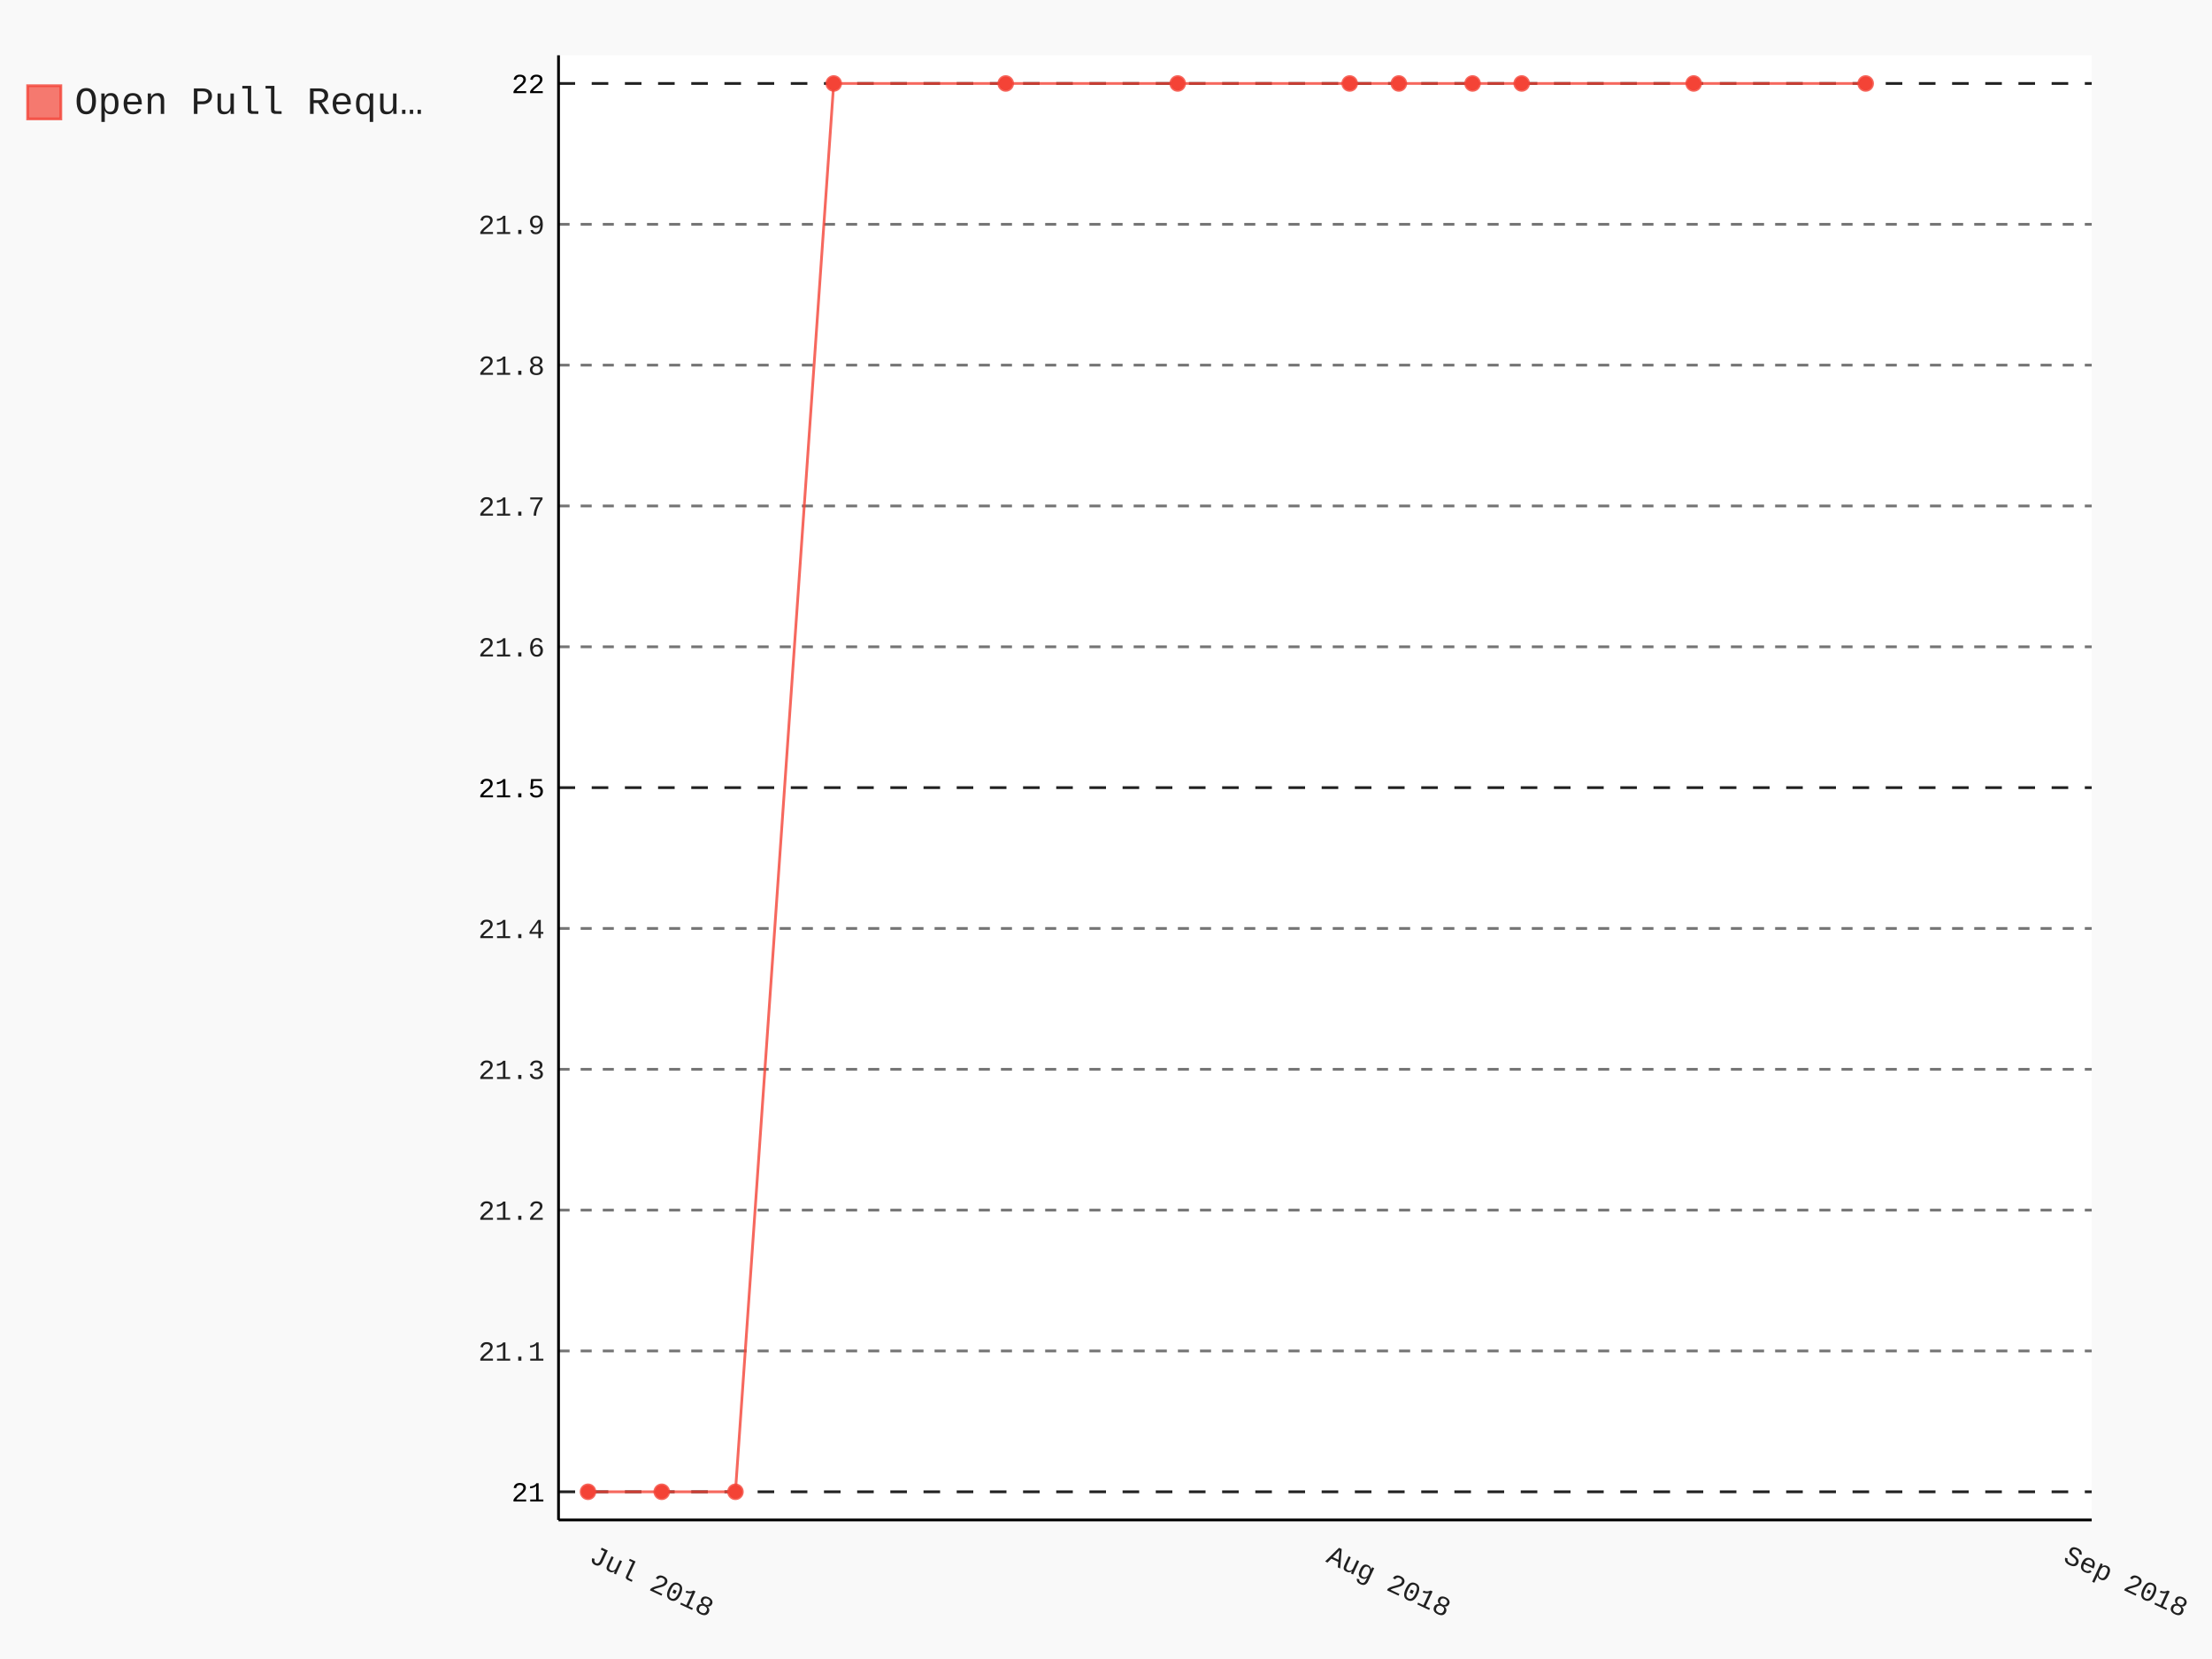
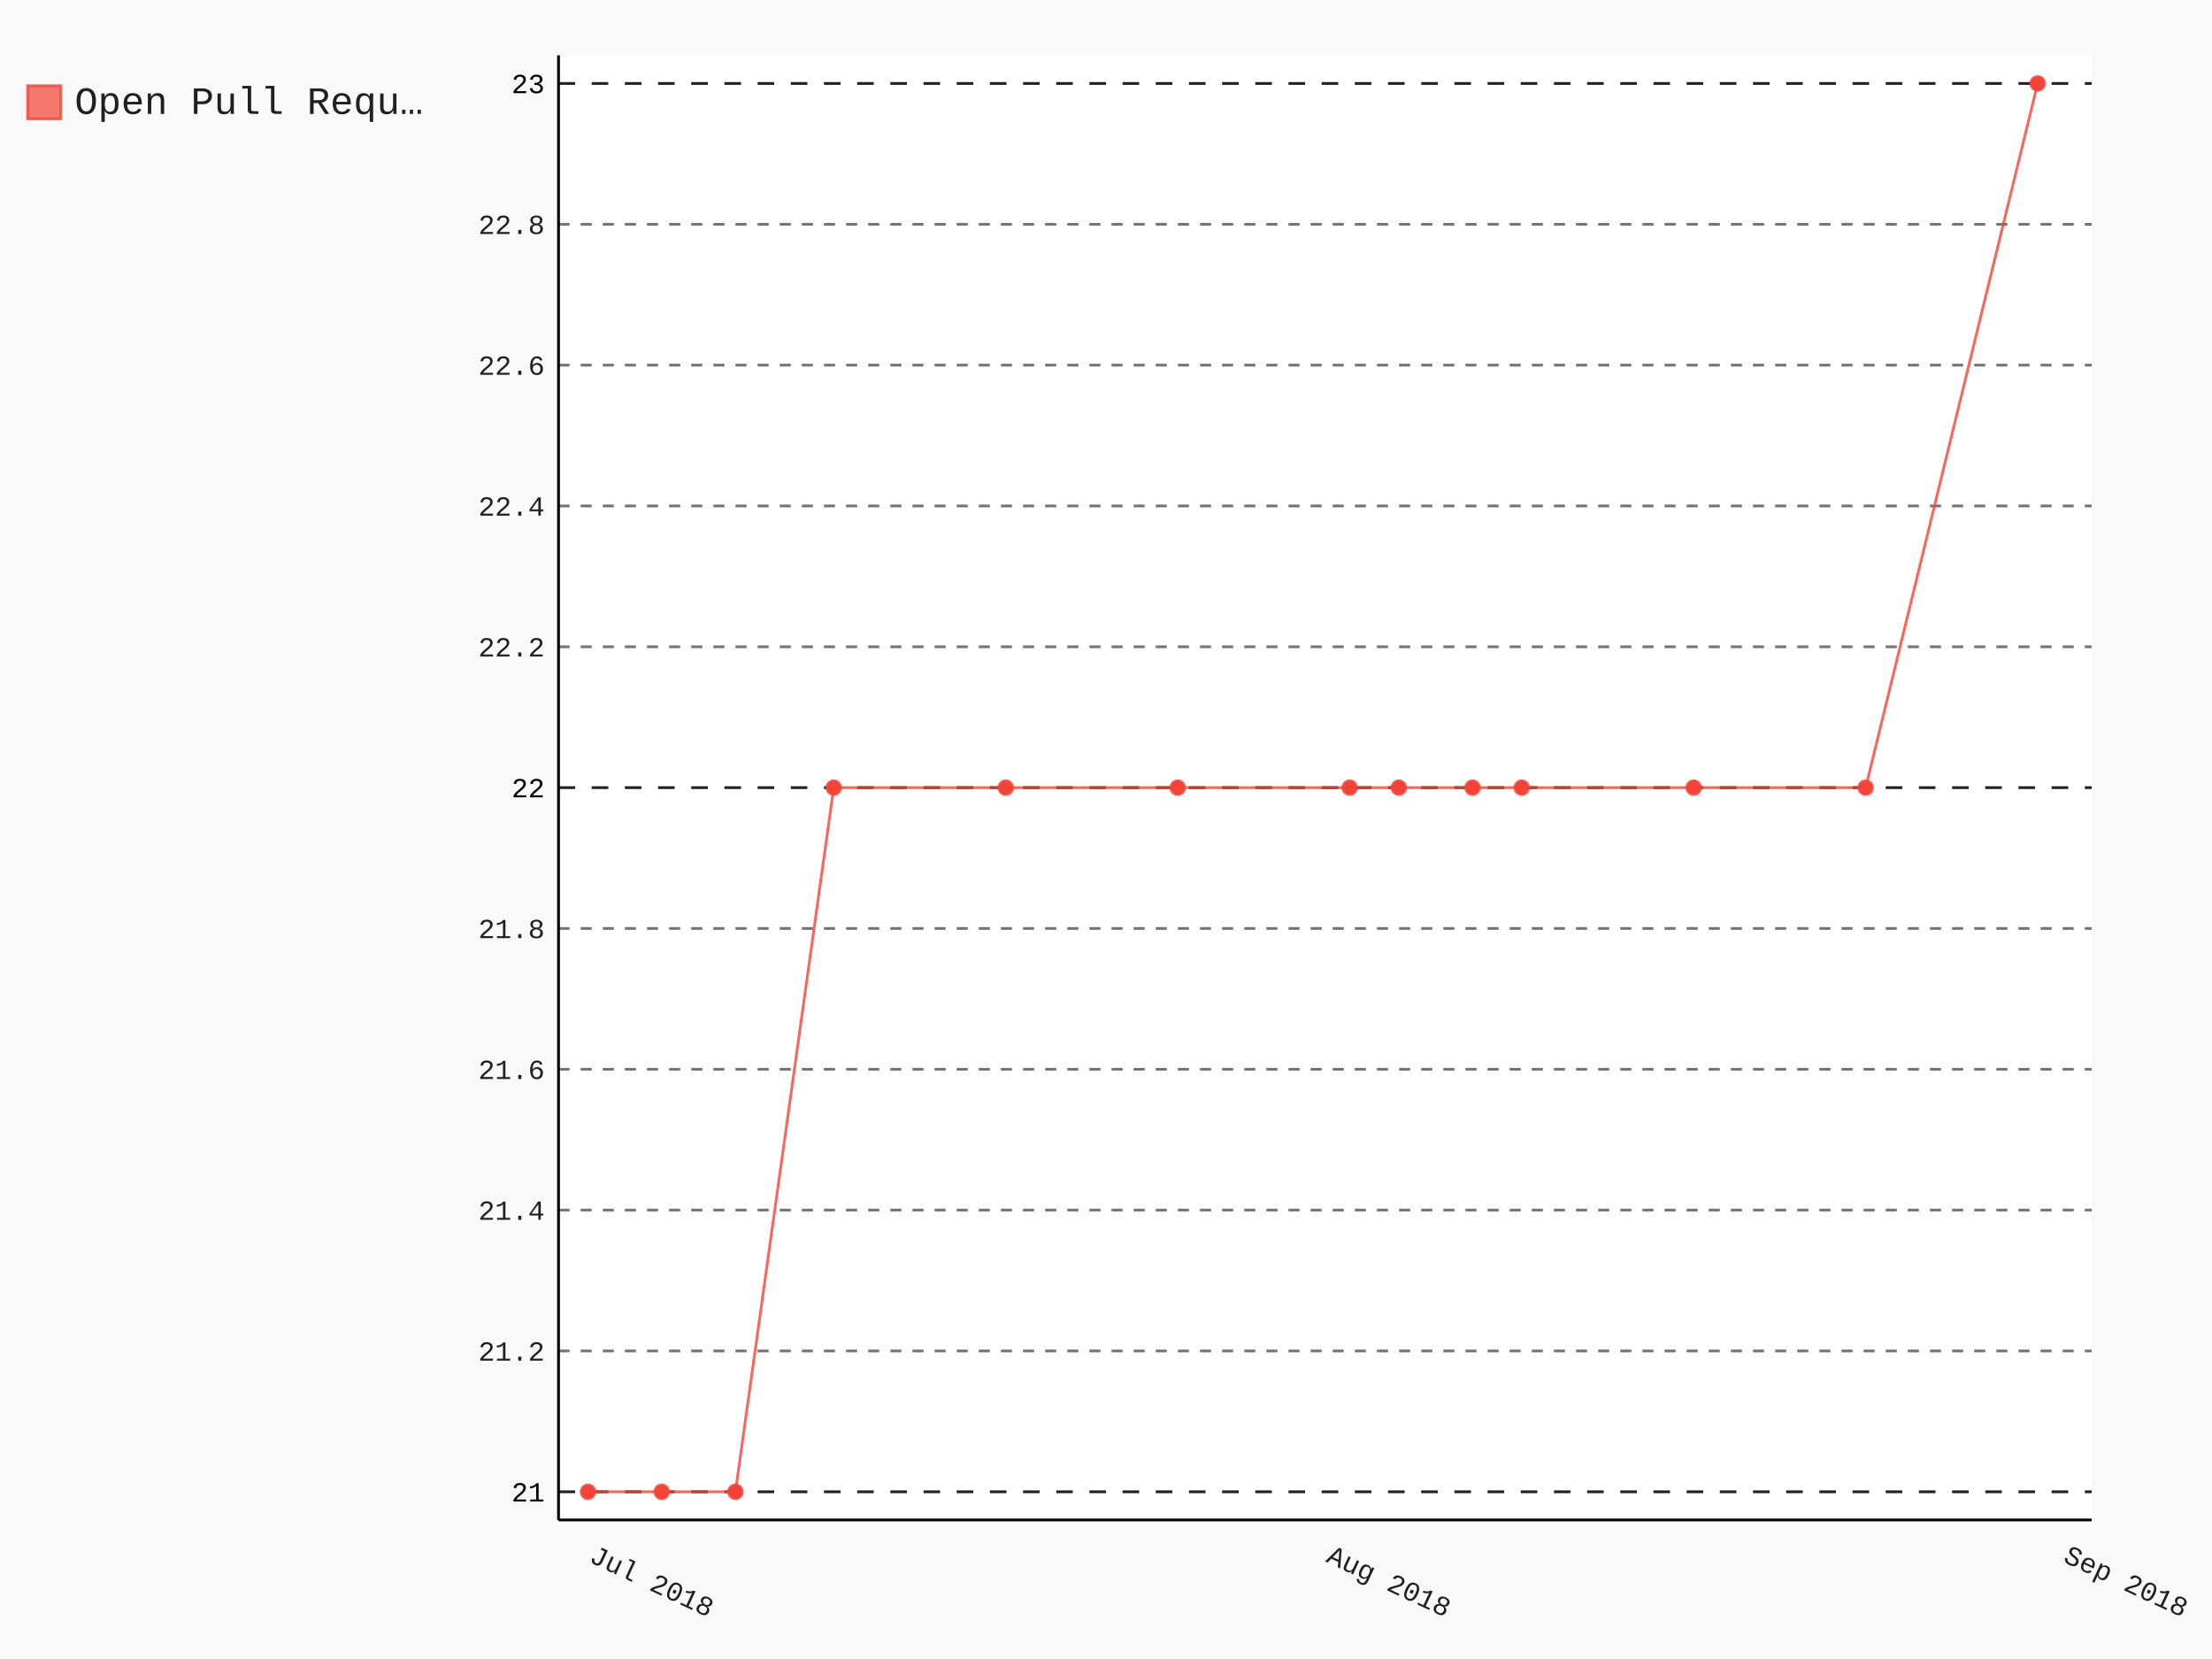
- <svg xmlns="http://www.w3.org/2000/svg" class="pygal-chart" id="chart-0bb7cb90-a31a-4821-a0e8-68071151dba3" viewBox="0 0 800 600">
+ <svg xmlns="http://www.w3.org/2000/svg" class="pygal-chart" id="chart-12afba98-4562-4d89-a33c-4f7605df8129" viewBox="0 0 800 600">
  <defs>
-     <style type="text/css">#chart-0bb7cb90-a31a-4821-a0e8-68071151dba3{-webkit-user-select:none;-webkit-font-smoothing:antialiased;font-family:Consolas,"Liberation Mono",Menlo,Courier,monospace}#chart-0bb7cb90-a31a-4821-a0e8-68071151dba3 .title{font-family:Consolas,"Liberation Mono",Menlo,Courier,monospace;font-size:16px}#chart-0bb7cb90-a31a-4821-a0e8-68071151dba3 .legends .legend text{font-family:Consolas,"Liberation Mono",Menlo,Courier,monospace;font-size:14px}#chart-0bb7cb90-a31a-4821-a0e8-68071151dba3 .axis text{font-family:Consolas,"Liberation Mono",Menlo,Courier,monospace;font-size:10px}#chart-0bb7cb90-a31a-4821-a0e8-68071151dba3 .axis text.major{font-family:Consolas,"Liberation Mono",Menlo,Courier,monospace;font-size:10px}#chart-0bb7cb90-a31a-4821-a0e8-68071151dba3 .text-overlay text.value{font-family:Consolas,"Liberation Mono",Menlo,Courier,monospace;font-size:16px}#chart-0bb7cb90-a31a-4821-a0e8-68071151dba3 .text-overlay text.label{font-family:Consolas,"Liberation Mono",Menlo,Courier,monospace;font-size:10px}#chart-0bb7cb90-a31a-4821-a0e8-68071151dba3 .tooltip{font-family:Consolas,"Liberation Mono",Menlo,Courier,monospace;font-size:14px}#chart-0bb7cb90-a31a-4821-a0e8-68071151dba3 text.no_data{font-family:Consolas,"Liberation Mono",Menlo,Courier,monospace;font-size:64px}
- #chart-0bb7cb90-a31a-4821-a0e8-68071151dba3{background-color:rgba(249,249,249,1)}#chart-0bb7cb90-a31a-4821-a0e8-68071151dba3 path,#chart-0bb7cb90-a31a-4821-a0e8-68071151dba3 line,#chart-0bb7cb90-a31a-4821-a0e8-68071151dba3 rect,#chart-0bb7cb90-a31a-4821-a0e8-68071151dba3 circle{-webkit-transition:150ms;-moz-transition:150ms;transition:150ms}#chart-0bb7cb90-a31a-4821-a0e8-68071151dba3 .graph &gt; .background{fill:rgba(249,249,249,1)}#chart-0bb7cb90-a31a-4821-a0e8-68071151dba3 .plot &gt; .background{fill:rgba(255,255,255,1)}#chart-0bb7cb90-a31a-4821-a0e8-68071151dba3 .graph{fill:rgba(0,0,0,.87)}#chart-0bb7cb90-a31a-4821-a0e8-68071151dba3 text.no_data{fill:rgba(0,0,0,1)}#chart-0bb7cb90-a31a-4821-a0e8-68071151dba3 .title{fill:rgba(0,0,0,1)}#chart-0bb7cb90-a31a-4821-a0e8-68071151dba3 .legends .legend text{fill:rgba(0,0,0,.87)}#chart-0bb7cb90-a31a-4821-a0e8-68071151dba3 .legends .legend:hover text{fill:rgba(0,0,0,1)}#chart-0bb7cb90-a31a-4821-a0e8-68071151dba3 .axis .line{stroke:rgba(0,0,0,1)}#chart-0bb7cb90-a31a-4821-a0e8-68071151dba3 .axis .guide.line{stroke:rgba(0,0,0,.54)}#chart-0bb7cb90-a31a-4821-a0e8-68071151dba3 .axis .major.line{stroke:rgba(0,0,0,.87)}#chart-0bb7cb90-a31a-4821-a0e8-68071151dba3 .axis text.major{fill:rgba(0,0,0,1)}#chart-0bb7cb90-a31a-4821-a0e8-68071151dba3 .axis.y .guides:hover .guide.line,#chart-0bb7cb90-a31a-4821-a0e8-68071151dba3 .line-graph .axis.x .guides:hover .guide.line,#chart-0bb7cb90-a31a-4821-a0e8-68071151dba3 .stackedline-graph .axis.x .guides:hover .guide.line,#chart-0bb7cb90-a31a-4821-a0e8-68071151dba3 .xy-graph .axis.x .guides:hover .guide.line{stroke:rgba(0,0,0,1)}#chart-0bb7cb90-a31a-4821-a0e8-68071151dba3 .axis .guides:hover text{fill:rgba(0,0,0,1)}#chart-0bb7cb90-a31a-4821-a0e8-68071151dba3 .reactive{fill-opacity:.7;stroke-opacity:.8}#chart-0bb7cb90-a31a-4821-a0e8-68071151dba3 .ci{stroke:rgba(0,0,0,.87)}#chart-0bb7cb90-a31a-4821-a0e8-68071151dba3 .reactive.active,#chart-0bb7cb90-a31a-4821-a0e8-68071151dba3 .active .reactive{fill-opacity:.8;stroke-opacity:.9;stroke-width:4}#chart-0bb7cb90-a31a-4821-a0e8-68071151dba3 .ci .reactive.active{stroke-width:1.5}#chart-0bb7cb90-a31a-4821-a0e8-68071151dba3 .series text{fill:rgba(0,0,0,1)}#chart-0bb7cb90-a31a-4821-a0e8-68071151dba3 .tooltip rect{fill:rgba(255,255,255,1);stroke:rgba(0,0,0,1);-webkit-transition:opacity 150ms;-moz-transition:opacity 150ms;transition:opacity 150ms}#chart-0bb7cb90-a31a-4821-a0e8-68071151dba3 .tooltip .label{fill:rgba(0,0,0,.87)}#chart-0bb7cb90-a31a-4821-a0e8-68071151dba3 .tooltip .label{fill:rgba(0,0,0,.87)}#chart-0bb7cb90-a31a-4821-a0e8-68071151dba3 .tooltip .legend{font-size:.8em;fill:rgba(0,0,0,.54)}#chart-0bb7cb90-a31a-4821-a0e8-68071151dba3 .tooltip .x_label{font-size:.6em;fill:rgba(0,0,0,1)}#chart-0bb7cb90-a31a-4821-a0e8-68071151dba3 .tooltip .xlink{font-size:.5em;text-decoration:underline}#chart-0bb7cb90-a31a-4821-a0e8-68071151dba3 .tooltip .value{font-size:1.5em}#chart-0bb7cb90-a31a-4821-a0e8-68071151dba3 .bound{font-size:.5em}#chart-0bb7cb90-a31a-4821-a0e8-68071151dba3 .max-value{font-size:.75em;fill:rgba(0,0,0,.54)}#chart-0bb7cb90-a31a-4821-a0e8-68071151dba3 .map-element{fill:rgba(255,255,255,1);stroke:rgba(0,0,0,.54) !important}#chart-0bb7cb90-a31a-4821-a0e8-68071151dba3 .map-element .reactive{fill-opacity:inherit;stroke-opacity:inherit}#chart-0bb7cb90-a31a-4821-a0e8-68071151dba3 .color-0,#chart-0bb7cb90-a31a-4821-a0e8-68071151dba3 .color-0 a:visited{stroke:#F44336;fill:#F44336}#chart-0bb7cb90-a31a-4821-a0e8-68071151dba3 .text-overlay .color-0 text{fill:black}
- #chart-0bb7cb90-a31a-4821-a0e8-68071151dba3 text.no_data{text-anchor:middle}#chart-0bb7cb90-a31a-4821-a0e8-68071151dba3 .guide.line{fill:none}#chart-0bb7cb90-a31a-4821-a0e8-68071151dba3 .centered{text-anchor:middle}#chart-0bb7cb90-a31a-4821-a0e8-68071151dba3 .title{text-anchor:middle}#chart-0bb7cb90-a31a-4821-a0e8-68071151dba3 .legends .legend text{fill-opacity:1}#chart-0bb7cb90-a31a-4821-a0e8-68071151dba3 .axis.x text{text-anchor:middle}#chart-0bb7cb90-a31a-4821-a0e8-68071151dba3 .axis.x:not(.web) text[transform]{text-anchor:start}#chart-0bb7cb90-a31a-4821-a0e8-68071151dba3 .axis.x:not(.web) text[transform].backwards{text-anchor:end}#chart-0bb7cb90-a31a-4821-a0e8-68071151dba3 .axis.y text{text-anchor:end}#chart-0bb7cb90-a31a-4821-a0e8-68071151dba3 .axis.y text[transform].backwards{text-anchor:start}#chart-0bb7cb90-a31a-4821-a0e8-68071151dba3 .axis.y2 text{text-anchor:start}#chart-0bb7cb90-a31a-4821-a0e8-68071151dba3 .axis.y2 text[transform].backwards{text-anchor:end}#chart-0bb7cb90-a31a-4821-a0e8-68071151dba3 .axis .guide.line{stroke-dasharray:4,4}#chart-0bb7cb90-a31a-4821-a0e8-68071151dba3 .axis .major.guide.line{stroke-dasharray:6,6}#chart-0bb7cb90-a31a-4821-a0e8-68071151dba3 .horizontal .axis.y .guide.line,#chart-0bb7cb90-a31a-4821-a0e8-68071151dba3 .horizontal .axis.y2 .guide.line,#chart-0bb7cb90-a31a-4821-a0e8-68071151dba3 .vertical .axis.x .guide.line{opacity:0}#chart-0bb7cb90-a31a-4821-a0e8-68071151dba3 .horizontal .axis.always_show .guide.line,#chart-0bb7cb90-a31a-4821-a0e8-68071151dba3 .vertical .axis.always_show .guide.line{opacity:1 !important}#chart-0bb7cb90-a31a-4821-a0e8-68071151dba3 .axis.y .guides:hover .guide.line,#chart-0bb7cb90-a31a-4821-a0e8-68071151dba3 .axis.y2 .guides:hover .guide.line,#chart-0bb7cb90-a31a-4821-a0e8-68071151dba3 .axis.x .guides:hover .guide.line{opacity:1}#chart-0bb7cb90-a31a-4821-a0e8-68071151dba3 .axis .guides:hover text{opacity:1}#chart-0bb7cb90-a31a-4821-a0e8-68071151dba3 .nofill{fill:none}#chart-0bb7cb90-a31a-4821-a0e8-68071151dba3 .subtle-fill{fill-opacity:.2}#chart-0bb7cb90-a31a-4821-a0e8-68071151dba3 .dot{stroke-width:1px;fill-opacity:1}#chart-0bb7cb90-a31a-4821-a0e8-68071151dba3 .dot.active{stroke-width:5px}#chart-0bb7cb90-a31a-4821-a0e8-68071151dba3 .dot.negative{fill:transparent}#chart-0bb7cb90-a31a-4821-a0e8-68071151dba3 text,#chart-0bb7cb90-a31a-4821-a0e8-68071151dba3 tspan{stroke:none !important}#chart-0bb7cb90-a31a-4821-a0e8-68071151dba3 .series text.active{opacity:1}#chart-0bb7cb90-a31a-4821-a0e8-68071151dba3 .tooltip rect{fill-opacity:.95;stroke-width:.5}#chart-0bb7cb90-a31a-4821-a0e8-68071151dba3 .tooltip text{fill-opacity:1}#chart-0bb7cb90-a31a-4821-a0e8-68071151dba3 .showable{visibility:hidden}#chart-0bb7cb90-a31a-4821-a0e8-68071151dba3 .showable.shown{visibility:visible}#chart-0bb7cb90-a31a-4821-a0e8-68071151dba3 .gauge-background{fill:rgba(229,229,229,1);stroke:none}#chart-0bb7cb90-a31a-4821-a0e8-68071151dba3 .bg-lines{stroke:rgba(249,249,249,1);stroke-width:2px}</style>
+     <style type="text/css">#chart-12afba98-4562-4d89-a33c-4f7605df8129{-webkit-user-select:none;-webkit-font-smoothing:antialiased;font-family:Consolas,"Liberation Mono",Menlo,Courier,monospace}#chart-12afba98-4562-4d89-a33c-4f7605df8129 .title{font-family:Consolas,"Liberation Mono",Menlo,Courier,monospace;font-size:16px}#chart-12afba98-4562-4d89-a33c-4f7605df8129 .legends .legend text{font-family:Consolas,"Liberation Mono",Menlo,Courier,monospace;font-size:14px}#chart-12afba98-4562-4d89-a33c-4f7605df8129 .axis text{font-family:Consolas,"Liberation Mono",Menlo,Courier,monospace;font-size:10px}#chart-12afba98-4562-4d89-a33c-4f7605df8129 .axis text.major{font-family:Consolas,"Liberation Mono",Menlo,Courier,monospace;font-size:10px}#chart-12afba98-4562-4d89-a33c-4f7605df8129 .text-overlay text.value{font-family:Consolas,"Liberation Mono",Menlo,Courier,monospace;font-size:16px}#chart-12afba98-4562-4d89-a33c-4f7605df8129 .text-overlay text.label{font-family:Consolas,"Liberation Mono",Menlo,Courier,monospace;font-size:10px}#chart-12afba98-4562-4d89-a33c-4f7605df8129 .tooltip{font-family:Consolas,"Liberation Mono",Menlo,Courier,monospace;font-size:14px}#chart-12afba98-4562-4d89-a33c-4f7605df8129 text.no_data{font-family:Consolas,"Liberation Mono",Menlo,Courier,monospace;font-size:64px}
+ #chart-12afba98-4562-4d89-a33c-4f7605df8129{background-color:rgba(249,249,249,1)}#chart-12afba98-4562-4d89-a33c-4f7605df8129 path,#chart-12afba98-4562-4d89-a33c-4f7605df8129 line,#chart-12afba98-4562-4d89-a33c-4f7605df8129 rect,#chart-12afba98-4562-4d89-a33c-4f7605df8129 circle{-webkit-transition:150ms;-moz-transition:150ms;transition:150ms}#chart-12afba98-4562-4d89-a33c-4f7605df8129 .graph &gt; .background{fill:rgba(249,249,249,1)}#chart-12afba98-4562-4d89-a33c-4f7605df8129 .plot &gt; .background{fill:rgba(255,255,255,1)}#chart-12afba98-4562-4d89-a33c-4f7605df8129 .graph{fill:rgba(0,0,0,.87)}#chart-12afba98-4562-4d89-a33c-4f7605df8129 text.no_data{fill:rgba(0,0,0,1)}#chart-12afba98-4562-4d89-a33c-4f7605df8129 .title{fill:rgba(0,0,0,1)}#chart-12afba98-4562-4d89-a33c-4f7605df8129 .legends .legend text{fill:rgba(0,0,0,.87)}#chart-12afba98-4562-4d89-a33c-4f7605df8129 .legends .legend:hover text{fill:rgba(0,0,0,1)}#chart-12afba98-4562-4d89-a33c-4f7605df8129 .axis .line{stroke:rgba(0,0,0,1)}#chart-12afba98-4562-4d89-a33c-4f7605df8129 .axis .guide.line{stroke:rgba(0,0,0,.54)}#chart-12afba98-4562-4d89-a33c-4f7605df8129 .axis .major.line{stroke:rgba(0,0,0,.87)}#chart-12afba98-4562-4d89-a33c-4f7605df8129 .axis text.major{fill:rgba(0,0,0,1)}#chart-12afba98-4562-4d89-a33c-4f7605df8129 .axis.y .guides:hover .guide.line,#chart-12afba98-4562-4d89-a33c-4f7605df8129 .line-graph .axis.x .guides:hover .guide.line,#chart-12afba98-4562-4d89-a33c-4f7605df8129 .stackedline-graph .axis.x .guides:hover .guide.line,#chart-12afba98-4562-4d89-a33c-4f7605df8129 .xy-graph .axis.x .guides:hover .guide.line{stroke:rgba(0,0,0,1)}#chart-12afba98-4562-4d89-a33c-4f7605df8129 .axis .guides:hover text{fill:rgba(0,0,0,1)}#chart-12afba98-4562-4d89-a33c-4f7605df8129 .reactive{fill-opacity:.7;stroke-opacity:.8}#chart-12afba98-4562-4d89-a33c-4f7605df8129 .ci{stroke:rgba(0,0,0,.87)}#chart-12afba98-4562-4d89-a33c-4f7605df8129 .reactive.active,#chart-12afba98-4562-4d89-a33c-4f7605df8129 .active .reactive{fill-opacity:.8;stroke-opacity:.9;stroke-width:4}#chart-12afba98-4562-4d89-a33c-4f7605df8129 .ci .reactive.active{stroke-width:1.5}#chart-12afba98-4562-4d89-a33c-4f7605df8129 .series text{fill:rgba(0,0,0,1)}#chart-12afba98-4562-4d89-a33c-4f7605df8129 .tooltip rect{fill:rgba(255,255,255,1);stroke:rgba(0,0,0,1);-webkit-transition:opacity 150ms;-moz-transition:opacity 150ms;transition:opacity 150ms}#chart-12afba98-4562-4d89-a33c-4f7605df8129 .tooltip .label{fill:rgba(0,0,0,.87)}#chart-12afba98-4562-4d89-a33c-4f7605df8129 .tooltip .label{fill:rgba(0,0,0,.87)}#chart-12afba98-4562-4d89-a33c-4f7605df8129 .tooltip .legend{font-size:.8em;fill:rgba(0,0,0,.54)}#chart-12afba98-4562-4d89-a33c-4f7605df8129 .tooltip .x_label{font-size:.6em;fill:rgba(0,0,0,1)}#chart-12afba98-4562-4d89-a33c-4f7605df8129 .tooltip .xlink{font-size:.5em;text-decoration:underline}#chart-12afba98-4562-4d89-a33c-4f7605df8129 .tooltip .value{font-size:1.5em}#chart-12afba98-4562-4d89-a33c-4f7605df8129 .bound{font-size:.5em}#chart-12afba98-4562-4d89-a33c-4f7605df8129 .max-value{font-size:.75em;fill:rgba(0,0,0,.54)}#chart-12afba98-4562-4d89-a33c-4f7605df8129 .map-element{fill:rgba(255,255,255,1);stroke:rgba(0,0,0,.54) !important}#chart-12afba98-4562-4d89-a33c-4f7605df8129 .map-element .reactive{fill-opacity:inherit;stroke-opacity:inherit}#chart-12afba98-4562-4d89-a33c-4f7605df8129 .color-0,#chart-12afba98-4562-4d89-a33c-4f7605df8129 .color-0 a:visited{stroke:#F44336;fill:#F44336}#chart-12afba98-4562-4d89-a33c-4f7605df8129 .text-overlay .color-0 text{fill:black}
+ #chart-12afba98-4562-4d89-a33c-4f7605df8129 text.no_data{text-anchor:middle}#chart-12afba98-4562-4d89-a33c-4f7605df8129 .guide.line{fill:none}#chart-12afba98-4562-4d89-a33c-4f7605df8129 .centered{text-anchor:middle}#chart-12afba98-4562-4d89-a33c-4f7605df8129 .title{text-anchor:middle}#chart-12afba98-4562-4d89-a33c-4f7605df8129 .legends .legend text{fill-opacity:1}#chart-12afba98-4562-4d89-a33c-4f7605df8129 .axis.x text{text-anchor:middle}#chart-12afba98-4562-4d89-a33c-4f7605df8129 .axis.x:not(.web) text[transform]{text-anchor:start}#chart-12afba98-4562-4d89-a33c-4f7605df8129 .axis.x:not(.web) text[transform].backwards{text-anchor:end}#chart-12afba98-4562-4d89-a33c-4f7605df8129 .axis.y text{text-anchor:end}#chart-12afba98-4562-4d89-a33c-4f7605df8129 .axis.y text[transform].backwards{text-anchor:start}#chart-12afba98-4562-4d89-a33c-4f7605df8129 .axis.y2 text{text-anchor:start}#chart-12afba98-4562-4d89-a33c-4f7605df8129 .axis.y2 text[transform].backwards{text-anchor:end}#chart-12afba98-4562-4d89-a33c-4f7605df8129 .axis .guide.line{stroke-dasharray:4,4}#chart-12afba98-4562-4d89-a33c-4f7605df8129 .axis .major.guide.line{stroke-dasharray:6,6}#chart-12afba98-4562-4d89-a33c-4f7605df8129 .horizontal .axis.y .guide.line,#chart-12afba98-4562-4d89-a33c-4f7605df8129 .horizontal .axis.y2 .guide.line,#chart-12afba98-4562-4d89-a33c-4f7605df8129 .vertical .axis.x .guide.line{opacity:0}#chart-12afba98-4562-4d89-a33c-4f7605df8129 .horizontal .axis.always_show .guide.line,#chart-12afba98-4562-4d89-a33c-4f7605df8129 .vertical .axis.always_show .guide.line{opacity:1 !important}#chart-12afba98-4562-4d89-a33c-4f7605df8129 .axis.y .guides:hover .guide.line,#chart-12afba98-4562-4d89-a33c-4f7605df8129 .axis.y2 .guides:hover .guide.line,#chart-12afba98-4562-4d89-a33c-4f7605df8129 .axis.x .guides:hover .guide.line{opacity:1}#chart-12afba98-4562-4d89-a33c-4f7605df8129 .axis .guides:hover text{opacity:1}#chart-12afba98-4562-4d89-a33c-4f7605df8129 .nofill{fill:none}#chart-12afba98-4562-4d89-a33c-4f7605df8129 .subtle-fill{fill-opacity:.2}#chart-12afba98-4562-4d89-a33c-4f7605df8129 .dot{stroke-width:1px;fill-opacity:1}#chart-12afba98-4562-4d89-a33c-4f7605df8129 .dot.active{stroke-width:5px}#chart-12afba98-4562-4d89-a33c-4f7605df8129 .dot.negative{fill:transparent}#chart-12afba98-4562-4d89-a33c-4f7605df8129 text,#chart-12afba98-4562-4d89-a33c-4f7605df8129 tspan{stroke:none !important}#chart-12afba98-4562-4d89-a33c-4f7605df8129 .series text.active{opacity:1}#chart-12afba98-4562-4d89-a33c-4f7605df8129 .tooltip rect{fill-opacity:.95;stroke-width:.5}#chart-12afba98-4562-4d89-a33c-4f7605df8129 .tooltip text{fill-opacity:1}#chart-12afba98-4562-4d89-a33c-4f7605df8129 .showable{visibility:hidden}#chart-12afba98-4562-4d89-a33c-4f7605df8129 .showable.shown{visibility:visible}#chart-12afba98-4562-4d89-a33c-4f7605df8129 .gauge-background{fill:rgba(229,229,229,1);stroke:none}#chart-12afba98-4562-4d89-a33c-4f7605df8129 .bg-lines{stroke:rgba(249,249,249,1);stroke-width:2px}</style>
  </defs>
  <g class="graph datetimeline-graph vertical">
    <rect class="background" height="600" width="800" x="0" y="0" />
    <g class="plot" transform="translate(202, 20)">
      <rect class="background" height="529.714" width="554.497" x="0" y="0" />
      <g class="axis y always_show">
        <path class="line" d="M0 529.714 h554.497" />
        <g class="guides">
          <path class="major guide line" d="M0 519.528 h554.497" />
          <text class="major" x="-5" y="523.028">21</text>
        </g>
        <g class="guides">
          <path class="guide line" d="M0 468.593 h554.497" />
-           <text class="" x="-5" y="472.093">21.1</text>
+           <text class="" x="-5" y="472.093">21.2</text>
        </g>
        <g class="guides">
          <path class="guide line" d="M0 417.659 h554.497" />
-           <text class="" x="-5" y="421.159">21.2</text>
+           <text class="" x="-5" y="421.159">21.4</text>
        </g>
        <g class="guides">
          <path class="guide line" d="M0 366.725 h554.497" />
-           <text class="" x="-5" y="370.225">21.3</text>
+           <text class="" x="-5" y="370.225">21.6</text>
        </g>
        <g class="guides">
          <path class="guide line" d="M0 315.791 h554.497" />
-           <text class="" x="-5" y="319.291">21.4</text>
+           <text class="" x="-5" y="319.291">21.8</text>
        </g>
        <g class="guides">
          <path class="major guide line" d="M0 264.857 h554.497" />
-           <text class="major" x="-5" y="268.357">21.5</text>
+           <text class="major" x="-5" y="268.357">22</text>
        </g>
        <g class="guides">
          <path class="guide line" d="M0 213.923 h554.497" />
-           <text class="" x="-5" y="217.423">21.6</text>
+           <text class="" x="-5" y="217.423">22.2</text>
        </g>
        <g class="guides">
          <path class="guide line" d="M0 162.989 h554.497" />
-           <text class="" x="-5" y="166.489">21.7</text>
+           <text class="" x="-5" y="166.489">22.4</text>
        </g>
        <g class="guides">
          <path class="guide line" d="M0 112.055 h554.497" />
-           <text class="" x="-5" y="115.555">21.8</text>
+           <text class="" x="-5" y="115.555">22.6</text>
        </g>
        <g class="guides">
          <path class="guide line" d="M0 61.121 h554.497" />
-           <text class="" x="-5" y="64.621">21.9</text>
+           <text class="" x="-5" y="64.621">22.8</text>
        </g>
        <g class="guides">
          <path class="major guide line" d="M0 10.187 h554.497" />
-           <text class="major" x="-5" y="13.687">22</text>
+           <text class="major" x="-5" y="13.687">23</text>
        </g>
      </g>
      <g class="axis x">
        <path class="line" d="M0 0 v529.714" />
        <g class="guides">
          <path class="guide line" d="M10.663 0 v529.714" />
          <text class="" transform="rotate(25 10.66341 544.7143)" x="10.663" y="544.714">Jul 2018</text>
        </g>
        <g class="guides">
          <path class="guide line" d="M277.249 0 v529.714" />
          <text class="" transform="rotate(25 277.2486 544.7143)" x="277.249" y="544.714">Aug 2018</text>
        </g>
        <g class="guides">
          <path class="guide line" d="M543.834 0 v529.714" />
          <text class="" transform="rotate(25 543.8338 544.7143)" x="543.834" y="544.714">Sep 2018</text>
        </g>
      </g>
      <g class="series serie-0 color-0">
-         <path class="line reactive nofill" d="M10.663 519.528 L37.322 519.528 63.98 519.528 99.525 10.187 161.728 10.187 223.932 10.187 286.135 10.187 303.907 10.187 330.566 10.187 348.338 10.187 410.541 10.187 472.744 10.187" />
+         <path class="line reactive nofill" d="M10.663 519.528 L37.322 519.528 63.98 519.528 99.525 264.857 161.728 264.857 223.932 264.857 286.135 264.857 303.907 264.857 330.566 264.857 348.338 264.857 410.541 264.857 472.744 264.857 534.948 10.187" />
      </g>
    </g>
    <g class="titles" />
    <g class="plot overlay" transform="translate(202, 20)">
      <g class="series serie-0 color-0">
        <g class="dots">
          <circle class="dot reactive tooltip-trigger" cx="10.663" cy="519.528" r="2.5" />
        </g>
        <g class="dots">
          <circle class="dot reactive tooltip-trigger" cx="37.322" cy="519.528" r="2.5" />
        </g>
        <g class="dots">
          <circle class="dot reactive tooltip-trigger" cx="63.98" cy="519.528" r="2.5" />
        </g>
        <g class="dots">
-           <circle class="dot reactive tooltip-trigger" cx="99.525" cy="10.187" r="2.5" />
+           <circle class="dot reactive tooltip-trigger" cx="99.525" cy="264.857" r="2.5" />
        </g>
        <g class="dots">
-           <circle class="dot reactive tooltip-trigger" cx="161.728" cy="10.187" r="2.5" />
+           <circle class="dot reactive tooltip-trigger" cx="161.728" cy="264.857" r="2.5" />
        </g>
        <g class="dots">
-           <circle class="dot reactive tooltip-trigger" cx="223.932" cy="10.187" r="2.5" />
+           <circle class="dot reactive tooltip-trigger" cx="223.932" cy="264.857" r="2.5" />
        </g>
        <g class="dots">
-           <circle class="dot reactive tooltip-trigger" cx="286.135" cy="10.187" r="2.5" />
+           <circle class="dot reactive tooltip-trigger" cx="286.135" cy="264.857" r="2.5" />
        </g>
        <g class="dots">
-           <circle class="dot reactive tooltip-trigger" cx="303.907" cy="10.187" r="2.5" />
+           <circle class="dot reactive tooltip-trigger" cx="303.907" cy="264.857" r="2.5" />
        </g>
        <g class="dots">
-           <circle class="dot reactive tooltip-trigger" cx="330.566" cy="10.187" r="2.5" />
+           <circle class="dot reactive tooltip-trigger" cx="330.566" cy="264.857" r="2.5" />
        </g>
        <g class="dots">
-           <circle class="dot reactive tooltip-trigger" cx="348.338" cy="10.187" r="2.5" />
+           <circle class="dot reactive tooltip-trigger" cx="348.338" cy="264.857" r="2.5" />
        </g>
        <g class="dots">
-           <circle class="dot reactive tooltip-trigger" cx="410.541" cy="10.187" r="2.5" />
+           <circle class="dot reactive tooltip-trigger" cx="410.541" cy="264.857" r="2.5" />
        </g>
        <g class="dots">
-           <circle class="dot reactive tooltip-trigger" cx="472.744" cy="10.187" r="2.5" />
+           <circle class="dot reactive tooltip-trigger" cx="472.744" cy="264.857" r="2.5" />
+         </g>
+         <g class="dots">
+           <circle class="dot reactive tooltip-trigger" cx="534.948" cy="10.187" r="2.5" />
        </g>
      </g>
    </g>
    <g class="plot text-overlay" transform="translate(202, 20)">
      <g class="series serie-0 color-0" />
    </g>
    <g class="plot tooltip-overlay" transform="translate(202, 20)">
      <g class="tooltip" style="opacity: 0" transform="translate(0 0)">
        <rect class="tooltip-box" height="0" rx="0" ry="0" width="0" />
        <g class="text" />
      </g>
    </g>
    <g class="legends" transform="translate(10, 30)">
      <g class="legend reactive activate-serie" id="activate-serie-0">
        <rect class="color-0 reactive" height="12" width="12" x="0.0" y="1.0" />
        <text x="17.0" y="11.2">Open Pull Requ…</text>
      </g>
    </g>
    <g class="legends" transform="translate(766, 30)" />
  </g>
</svg>
